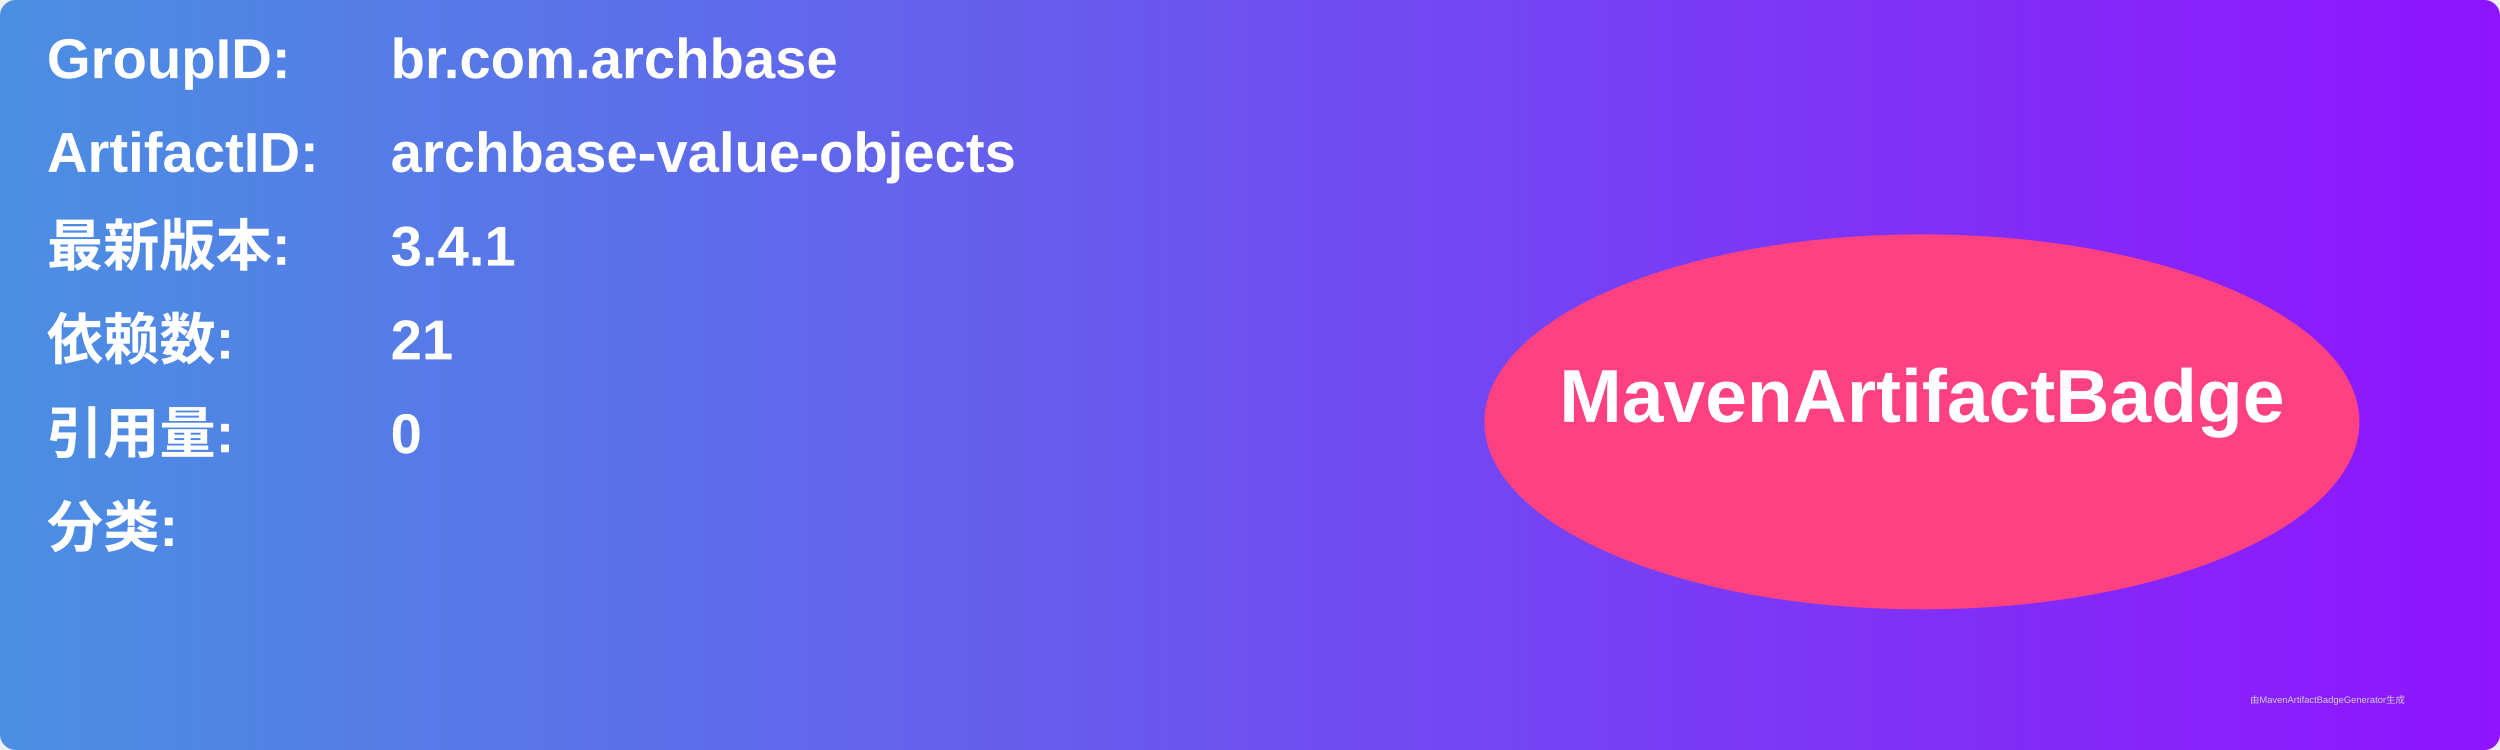
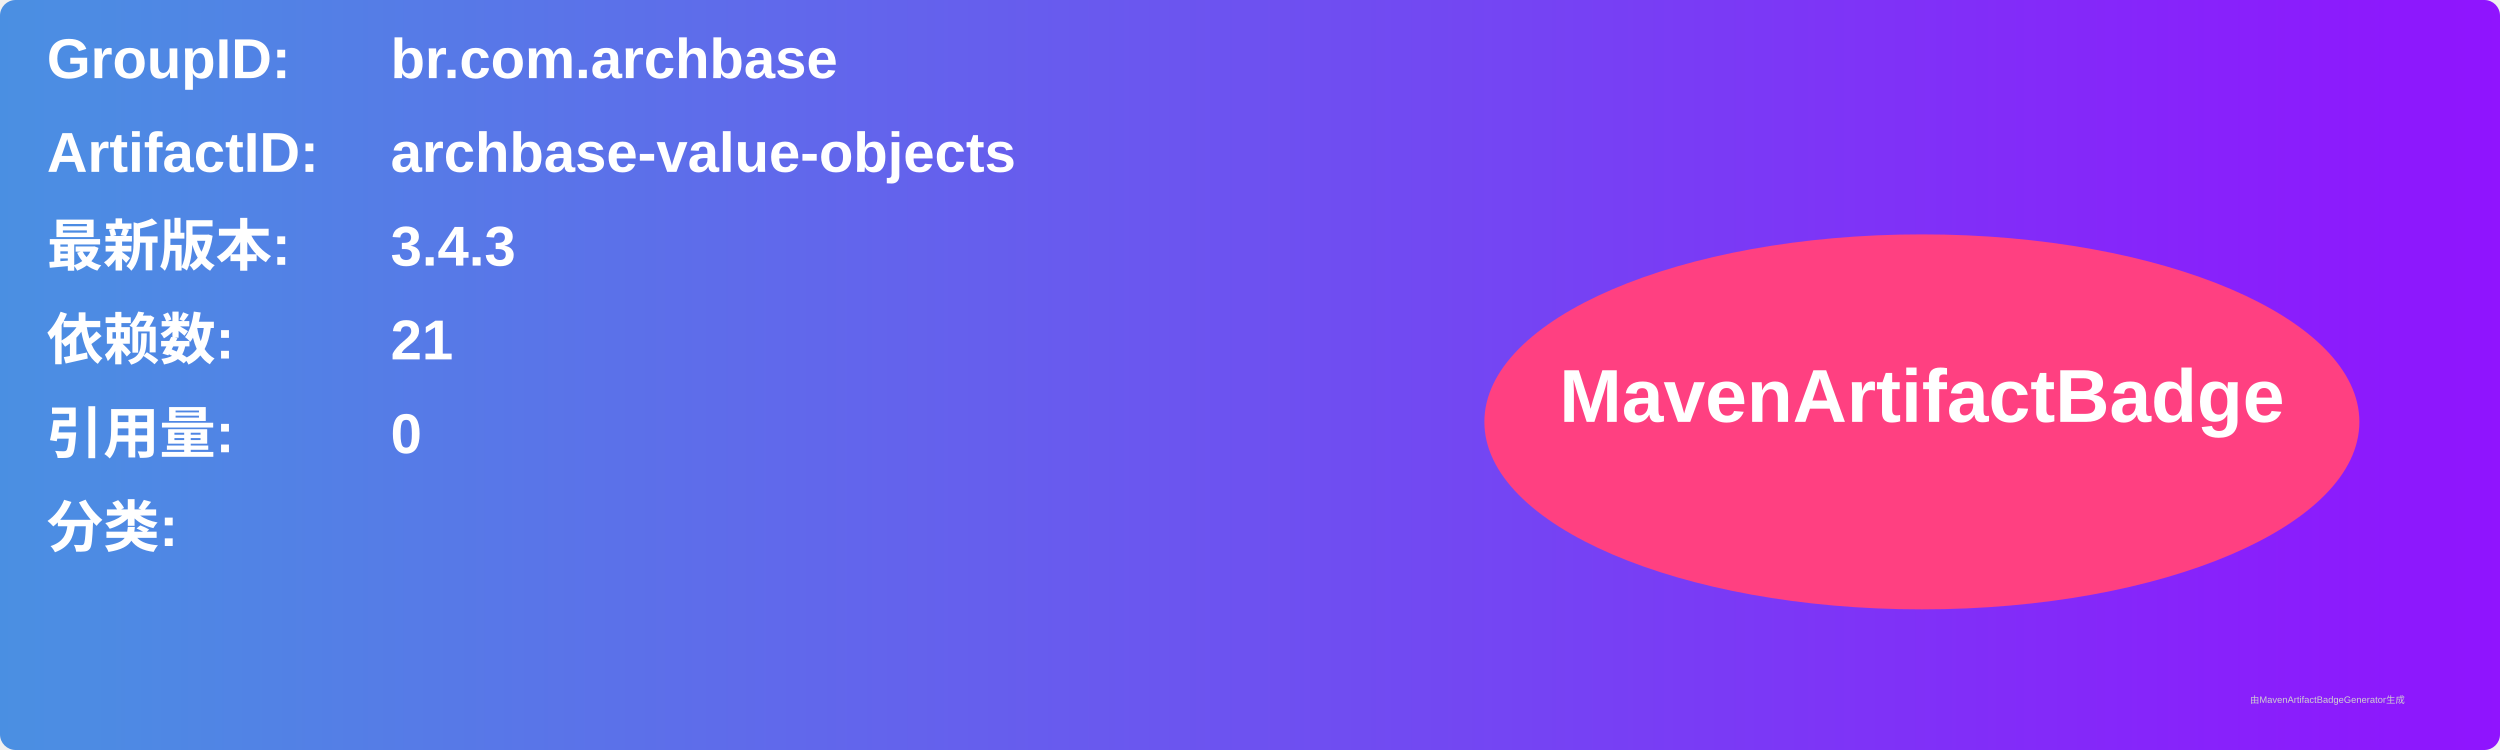
<svg xmlns="http://www.w3.org/2000/svg" width="800" height="240" viewBox="0 0 800 240">
  <linearGradient id="grad" x1="0%" y1="0%" x2="100%" y2="0%">
    <stop offset="0%" stop-color="#4a90e2" />
    <stop offset="100%" stop-color="#9013fe" />
  </linearGradient>
  <rect width="100%" height="100%" rx="5" ry="5" fill="url(#grad)" />
  <g transform="translate(15, 15)">
    <text x="0" y="10" font-family="Arial" font-size="18" fill="white" font-weight="bold" width="260">GroupID:</text>
    <text x="110" y="10" font-family="Arial" font-size="18" fill="white" font-weight="bold" width="460">br.com.archbase</text>
    <text x="0" y="40" font-family="Arial" font-size="18" fill="white" font-weight="bold" width="260">ArtifactID:</text>
    <text x="110" y="40" font-family="Arial" font-size="18" fill="white" font-weight="bold" width="460">archbase-value-objects</text>
    <text x="0" y="70" font-family="Arial" font-size="18" fill="white" font-weight="bold">最新版本:</text>
    <text x="110" y="70" font-family="Arial" font-size="18" fill="white" font-weight="bold">
-       <tspan font-weight="bold">3.4.1</tspan>
+       <tspan font-weight="bold">3.4.3</tspan>
    </text>
    <text x="0" y="100" font-family="Arial" font-size="18" fill="white" font-weight="bold">依赖数: </text>
    <text x="110" y="100" font-family="Arial" font-size="18" fill="white">
      <tspan font-weight="bold">21</tspan>
    </text>
    <text x="0" y="130" font-family="Arial" font-size="18" fill="white" font-weight="bold">引用量: </text>
    <text x="110" y="130" font-family="Arial" font-size="18" fill="white">
      <tspan font-weight="bold">0</tspan>
    </text>
    <text x="0" y="160" font-family="Arial" font-size="18" fill="white" font-weight="bold">分类:</text>
    <text x="10" y="190" font-family="Arial" font-size="10" fill="white">
      <tspan font-weight="bold" />
    </text>
    <ellipse cx="600" cy="120" rx="140" ry="60" fill="#ff4081" />
    <text x="600" y="120" text-anchor="middle" font-family="Arial" font-size="24" fill="white" font-weight="bold">MavenArtifactBadge</text>
  </g>
  <text x="720" y="225" font-family="Arial" font-size="3" fill="#d0d0d0">由MavenArtifactBadgeGenerator生成</text>
</svg>
